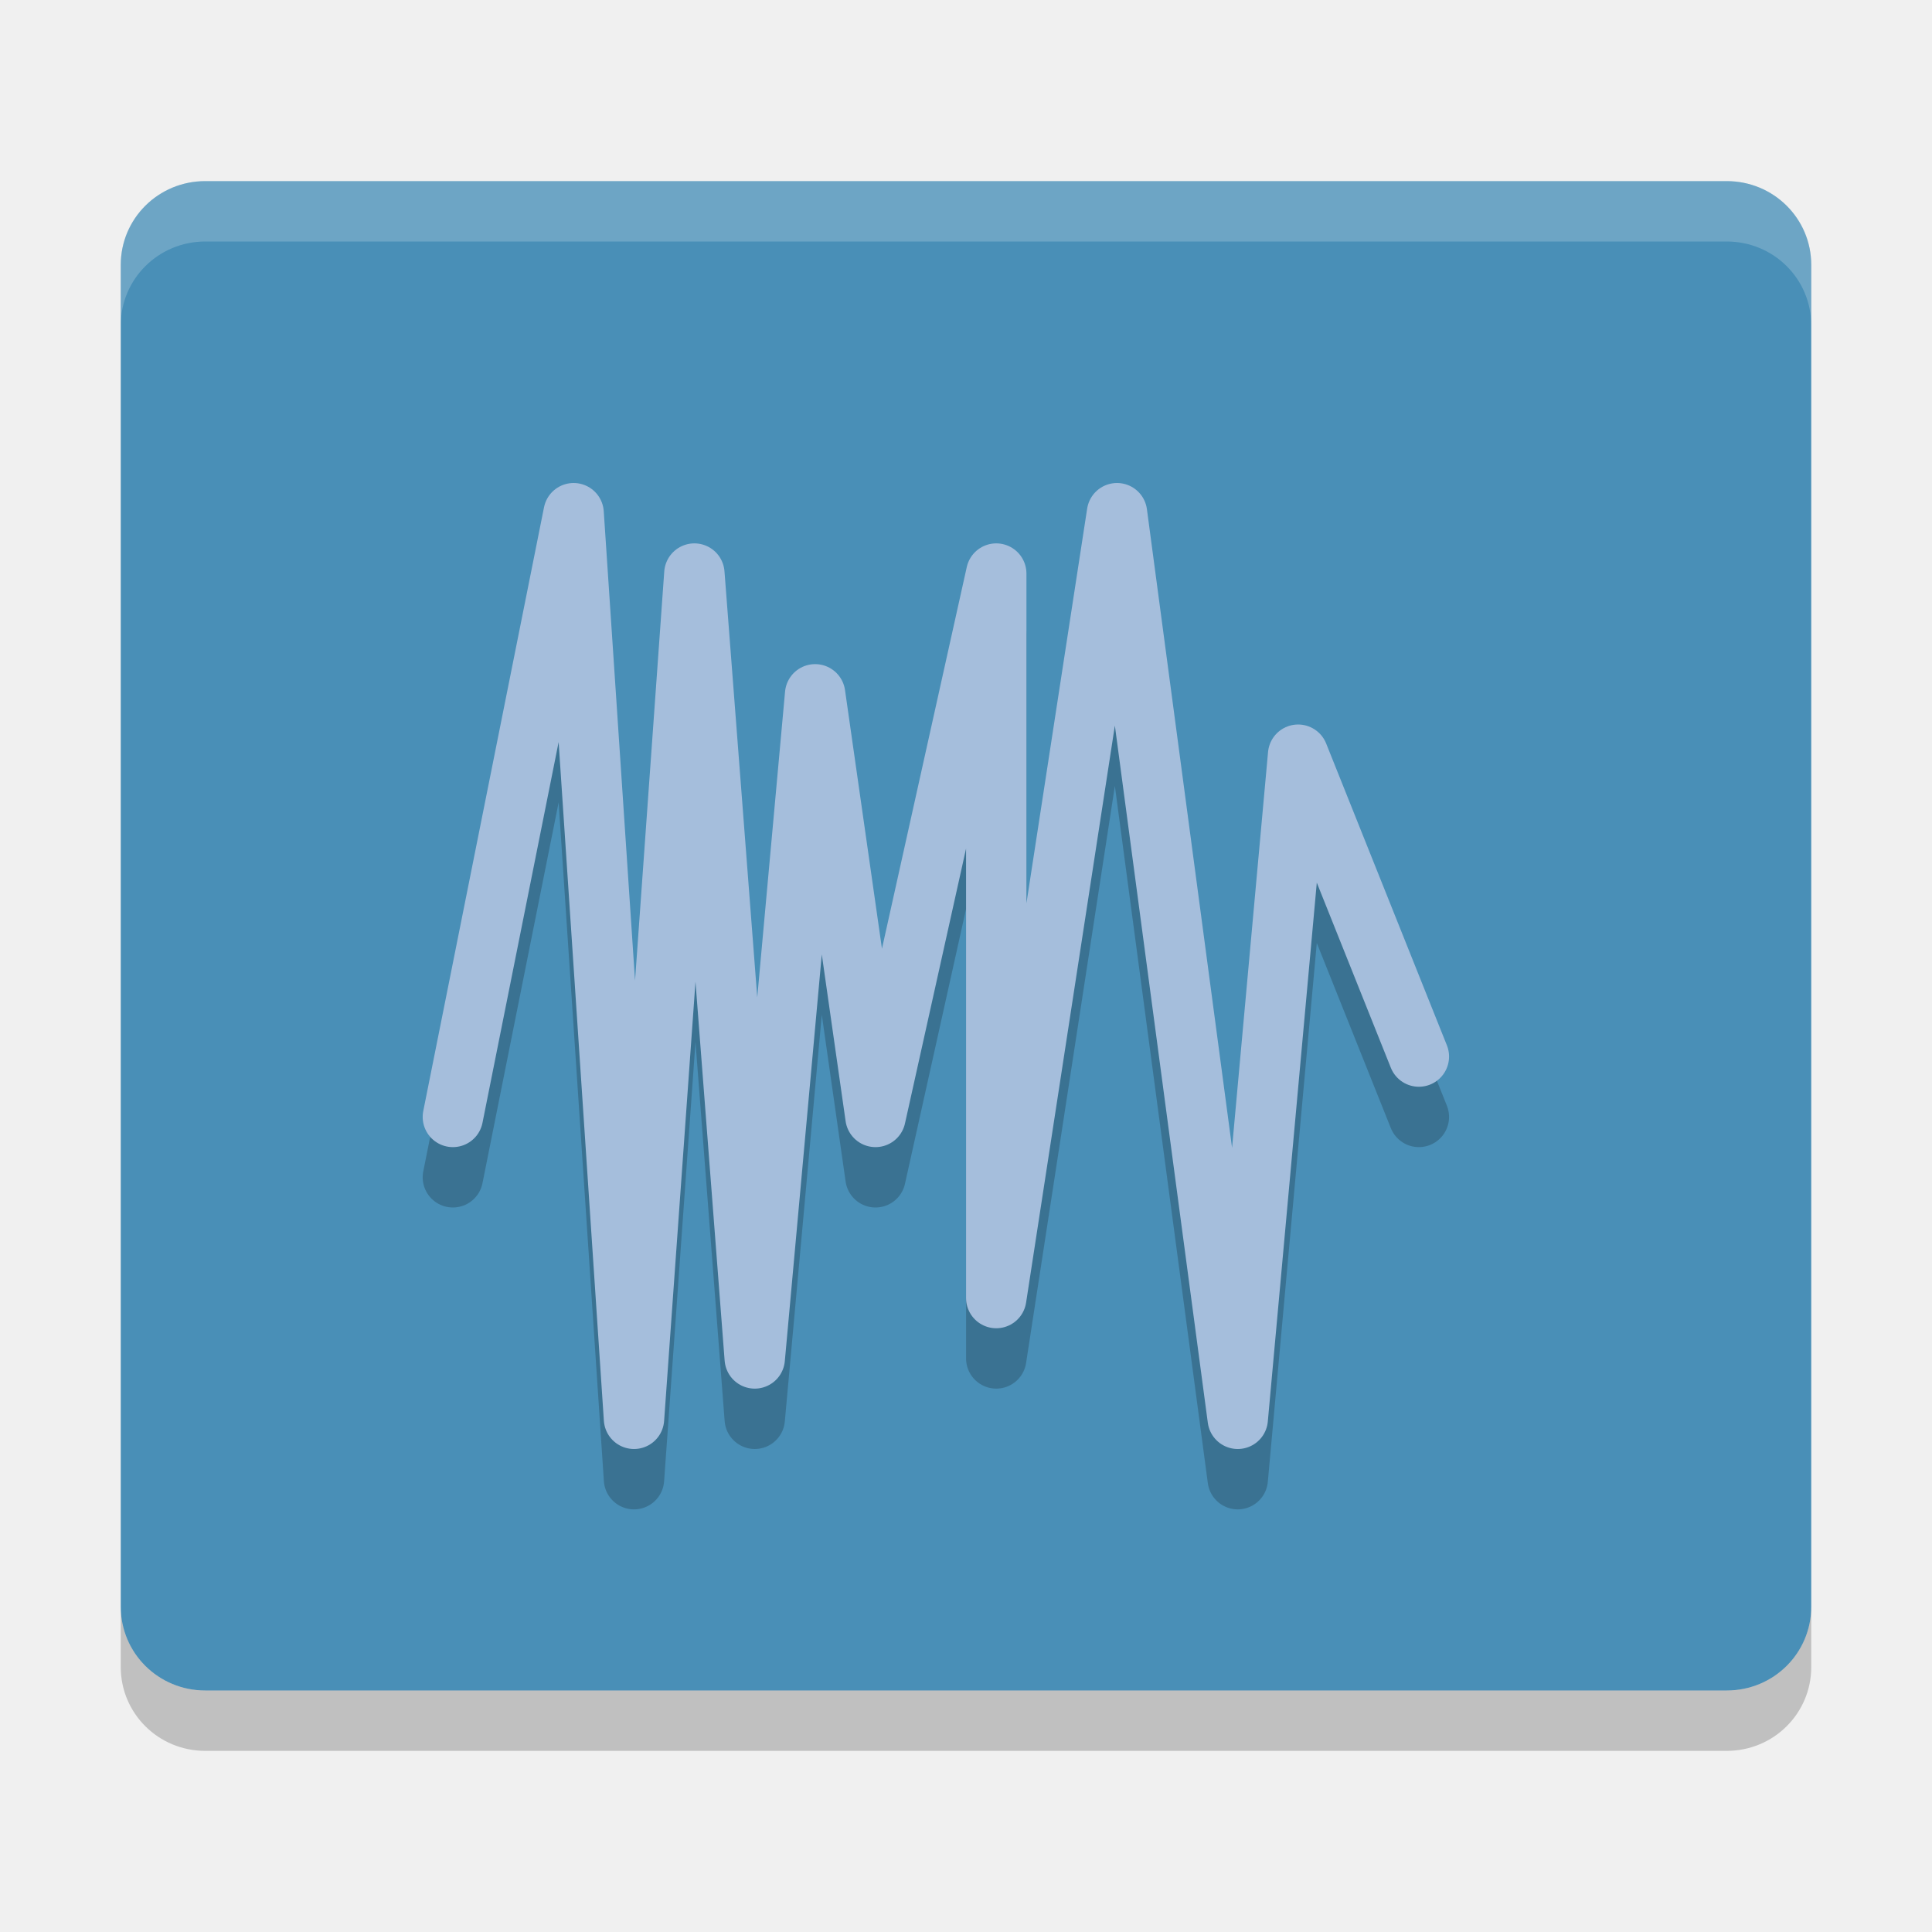
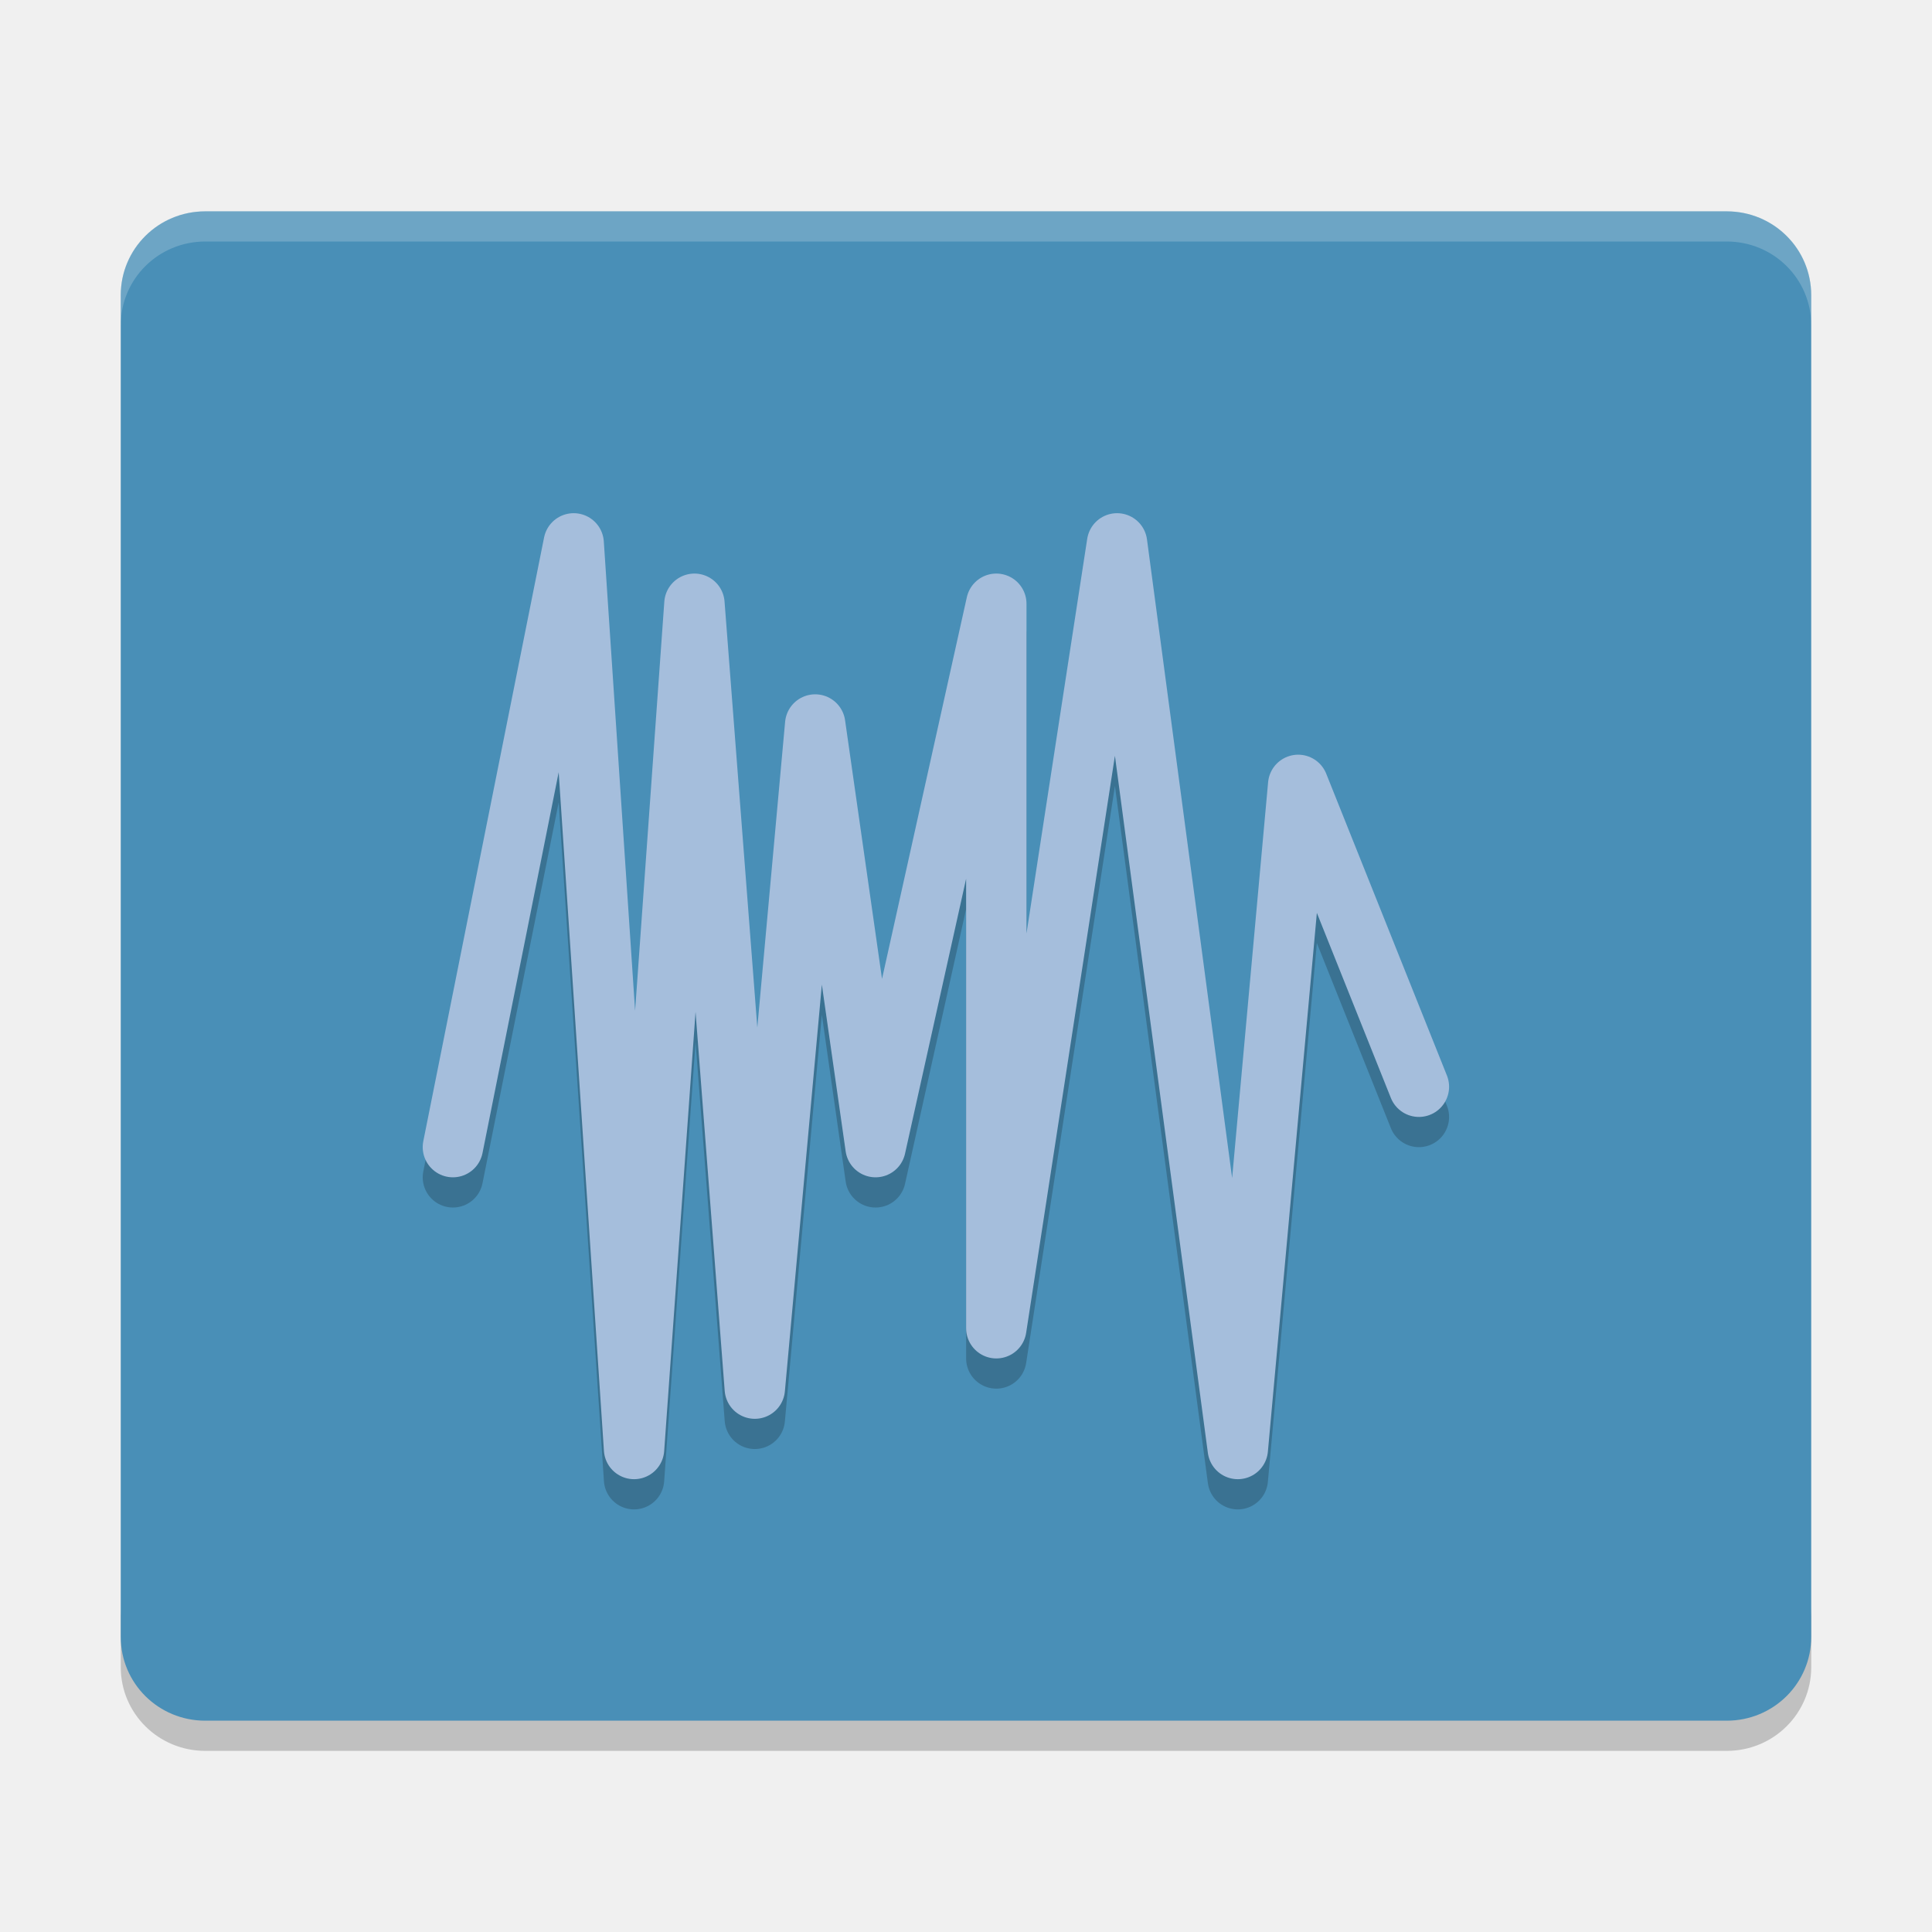
- <svg xmlns="http://www.w3.org/2000/svg" height="32" width="32" version="1">
-   <path fill="#498fb7" d="m30 26.611v-22.222c0-0.77-0.624-1.389-1.4-1.389h-25.2c-0.776 0-1.4 0.619-1.4 1.389v22.222c0 0.77 0.624 1.389 1.4 1.389h25.2c0.776 0 1.4-0.619 1.4-1.389z" />
-   <path opacity=".2" stroke-linejoin="round" d="m7.501 19.5 2-10 1 15 1-14 1 13 1-11 1 7 2-9v12l2-13 2 15 1-11 2 5" stroke="#000" stroke-linecap="round" fill="none" />
-   <path stroke-linejoin="round" d="m7.501 18.5 2-10 1 15 1-14 1 13 1-11 1 7 2-9v12l2-13 2 15 1-11 2 5" stroke="#a5bedc" stroke-linecap="round" fill="none" />
-   <path opacity=".2" d="m2 26.611v1c0 0.77 0.625 1.389 1.4 1.389h25.2c0.775 0 1.4-0.619 1.4-1.389v-1c0 0.77-0.625 1.389-1.4 1.389h-25.2c-0.775 0-1.4-0.619-1.4-1.389z" />
-   <path opacity=".2" fill="#fff" d="m3.4 3c-0.776 0-1.4 0.619-1.4 1.389v1c0-0.769 0.625-1.389 1.4-1.389h25.2c0.776 0 1.4 0.619 1.4 1.389v-1c0-0.77-0.624-1.389-1.4-1.389h-25.2z" />
+ <svg xmlns="http://www.w3.org/2000/svg" height="64" width="64" version="1" id="svg2">
+   <defs id="defs16" />
+   <path style="opacity:0.2" d="m 4,53.222 0,2 c 0,1.54 1.25,2.778 2.801,2.778 L 57.2,58 C 58.75,58 60,56.762 60,55.222 l 0,-2 c 0,1.54 -1.25,2.778 -2.8,2.778 l -50.399,0 c -1.55,0 -2.8,-1.238 -2.8,-2.778 z" id="path10" />
+   <path style="fill:#498fb7" d="m 59.999,54.222 0,-44.443 c 0,-1.539 -1.248,-2.778 -2.8,-2.778 l -50.399,0 c -1.551,0 -2.8,1.239 -2.8,2.778 l 0,44.443 c 0,1.54 1.249,2.778 2.8,2.778 l 50.399,0 c 1.551,0 2.8,-1.239 2.8,-2.778 z" id="path4" />
+   <path style="opacity:0.2;fill:none;stroke:#000000;stroke-width:2;stroke-linecap:round;stroke-linejoin:round" d="m 15.003,39.001 4.001,-20 2,30 2,-28 2,26 2,-22 2,14 4,-18 0,24 4,-26 4,30 2,-22 3.999,10" id="path6" />
+   <path style="fill:none;stroke:#a5bedc;stroke-width:2;stroke-linecap:round;stroke-linejoin:round" d="m 15.003,38 4.001,-20 2,30 2,-28 2,26 2,-22 2,14 4,-18 0,24 4,-26 4,30 2,-22 3.999,10" id="path8" />
+   <path style="opacity:0.2;fill:#ffffff" d="M 6.801 7 C 5.25 7 4 8.238 4 9.777 L 4 10.777 C 4 9.238 5.25 8 6.801 8 L 57.199 8 C 58.751 8 60 9.238 60 10.777 L 60 9.777 C 60 8.238 58.751 7 57.199 7 L 6.801 7 z " id="path12" />
</svg>
